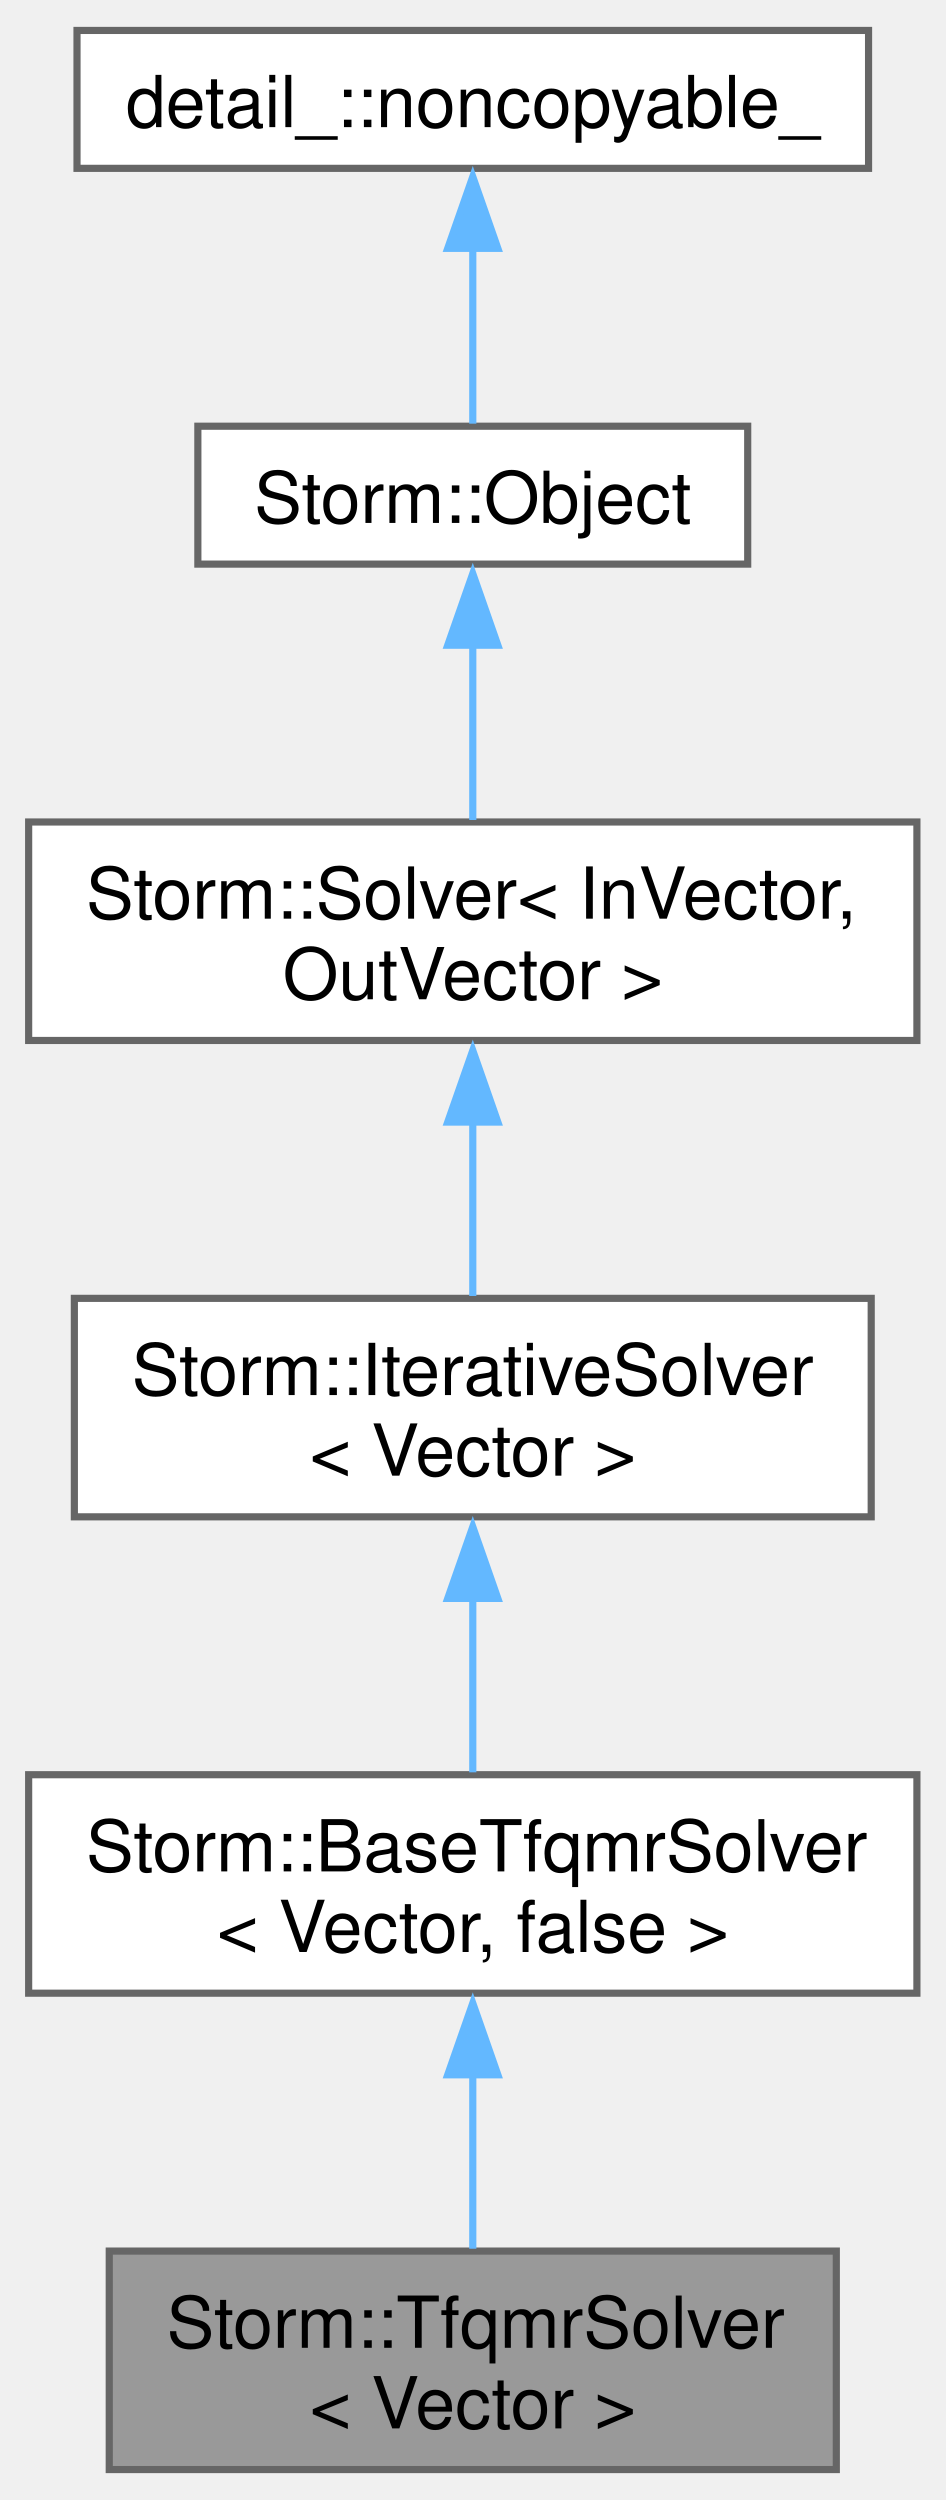
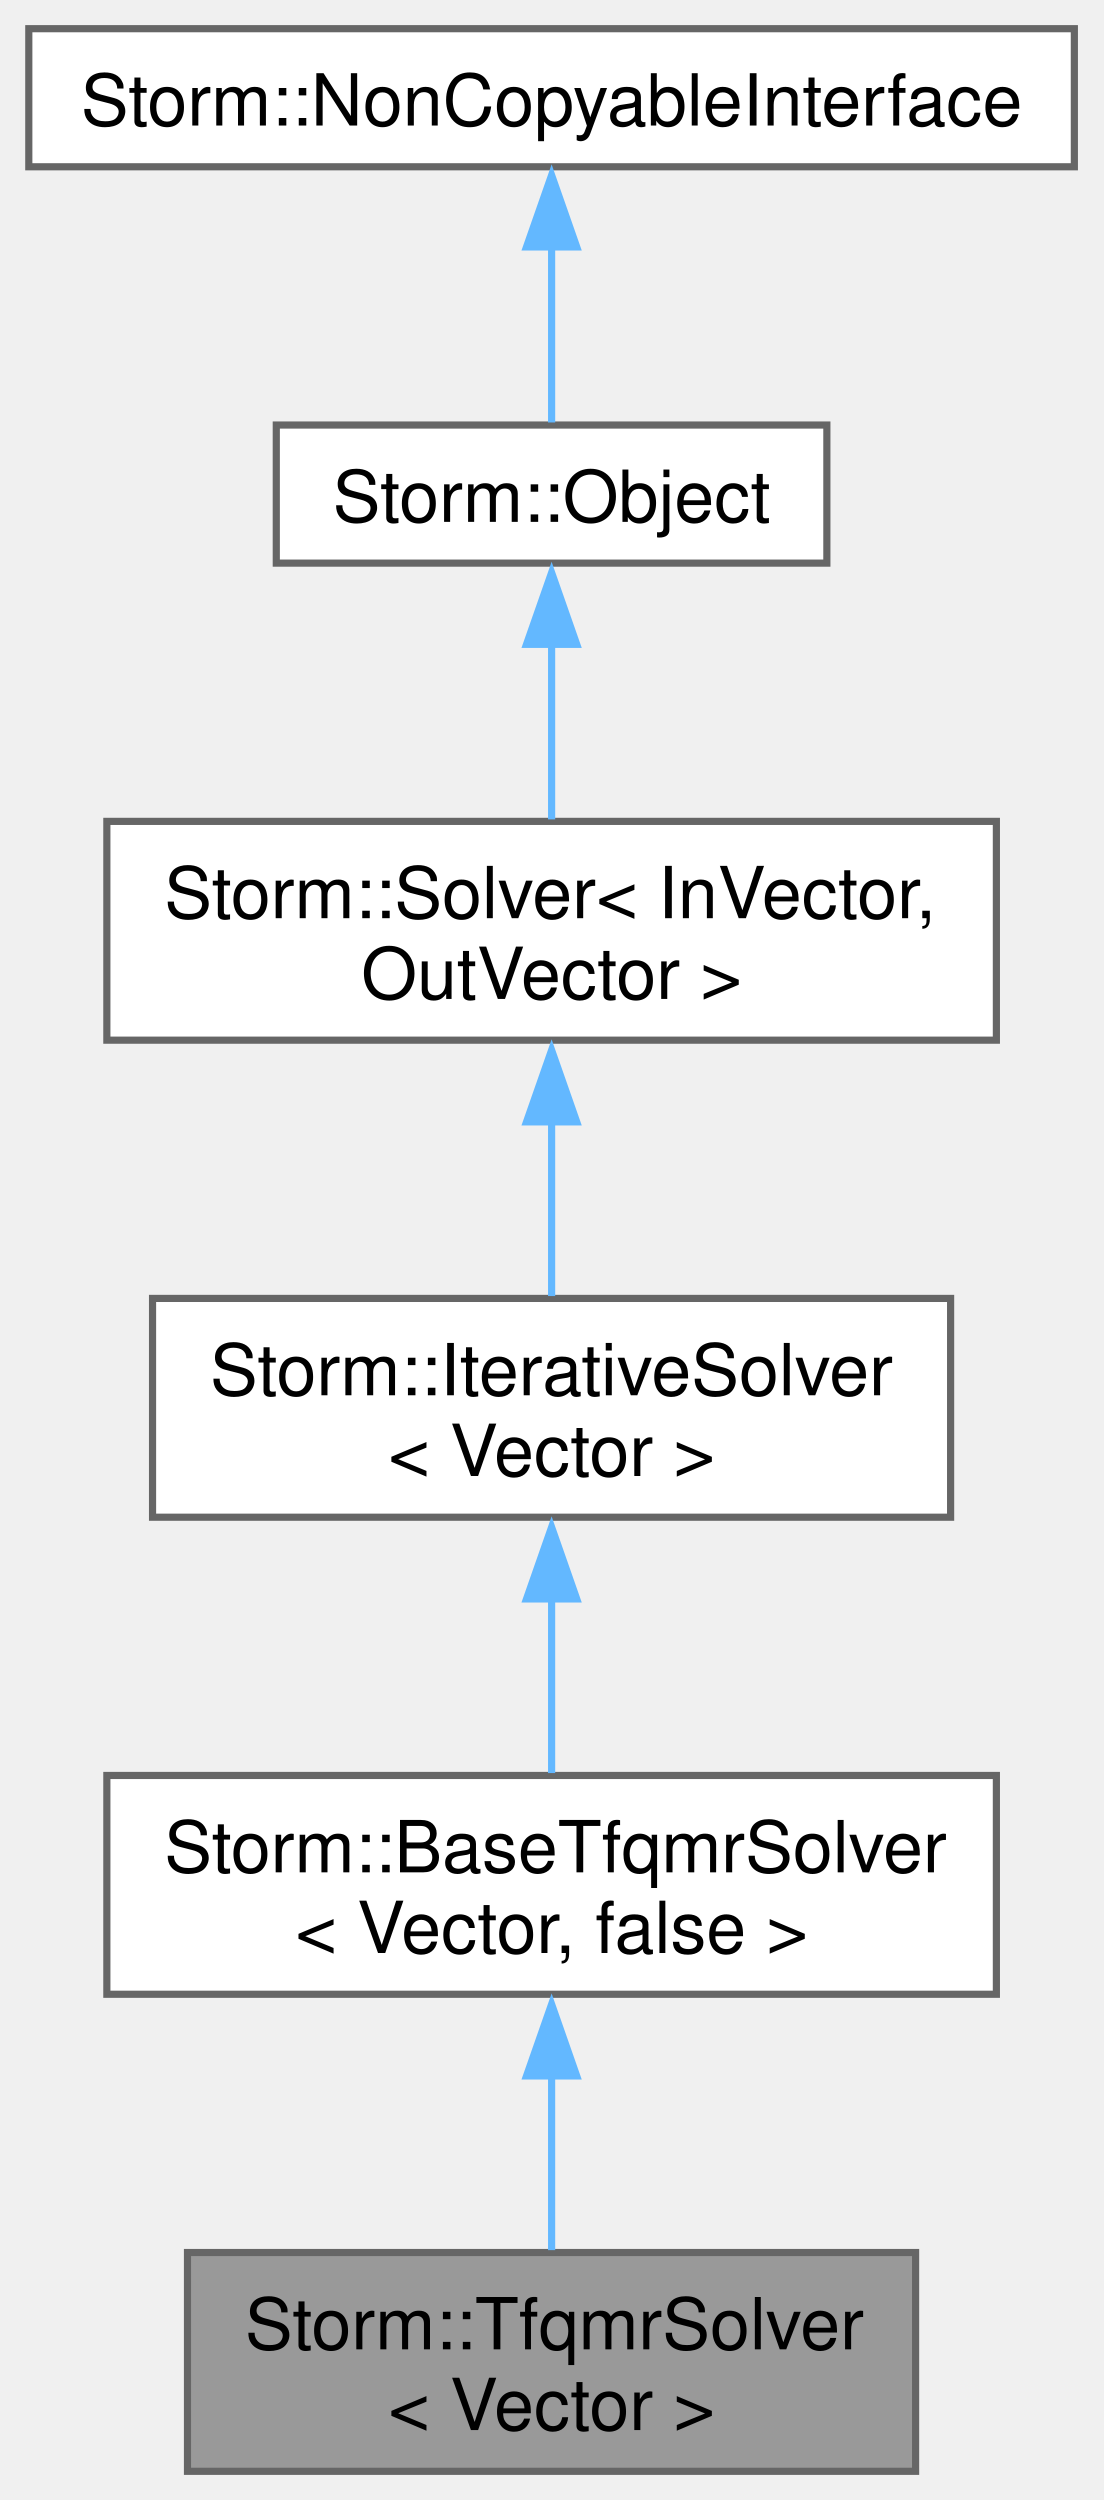
- <svg xmlns="http://www.w3.org/2000/svg" xmlns:xlink="http://www.w3.org/1999/xlink" width="132pt" height="349pt" viewBox="0.00 0.00 132.00 348.50">
+ <svg xmlns="http://www.w3.org/2000/svg" xmlns:xlink="http://www.w3.org/1999/xlink" width="154pt" height="349pt" viewBox="0.00 0.00 153.75 348.50">
  <g id="graph0" class="graph" transform="scale(1 1) rotate(0) translate(4 344.5)">
    <g id="Node000001" class="node">
      <g id="a_Node000001">
        <a xlink:title="The TFQMR (Transpose-Free Quasi-Minimal Residual) linear operator equation solver.">
-           <polygon fill="#999999" stroke="#666666" points="112.75,-30.5 11.25,-30.5 11.25,0 112.75,0 112.75,-30.5" />
-           <text text-anchor="start" x="19.25" y="-17" font-family="Helvetica,sans-Serif" font-size="10.00">Storm::TfqmrSolver</text>
-           <text text-anchor="middle" x="62" y="-5.75" font-family="Helvetica,sans-Serif" font-size="10.00">&lt; Vector &gt;</text>
+           <polygon fill="#999999" stroke="#666666" points="123.62,-30.5 22.12,-30.5 22.12,0 123.62,0 123.62,-30.5" />
+           <text text-anchor="start" x="30.12" y="-17" font-family="Helvetica,sans-Serif" font-size="10.00">Storm::TfqmrSolver</text>
+           <text text-anchor="middle" x="72.88" y="-5.75" font-family="Helvetica,sans-Serif" font-size="10.00">&lt; Vector &gt;</text>
        </a>
      </g>
    </g>
    <g id="Node000002" class="node">
      <g id="a_Node000002">
        <a xlink:href="class_storm_1_1_base_tfqmr_solver.html" target="_top" xlink:title=" ">
-           <polygon fill="white" stroke="#666666" points="124,-97 0,-97 0,-66.5 124,-66.5 124,-97" />
-           <text text-anchor="start" x="8" y="-83.5" font-family="Helvetica,sans-Serif" font-size="10.00">Storm::BaseTfqmrSolver</text>
-           <text text-anchor="middle" x="62" y="-72.25" font-family="Helvetica,sans-Serif" font-size="10.00">&lt; Vector, false &gt;</text>
+           <polygon fill="white" stroke="#666666" points="134.88,-97 10.88,-97 10.88,-66.5 134.88,-66.5 134.88,-97" />
+           <text text-anchor="start" x="18.88" y="-83.5" font-family="Helvetica,sans-Serif" font-size="10.00">Storm::BaseTfqmrSolver</text>
+           <text text-anchor="middle" x="72.88" y="-72.25" font-family="Helvetica,sans-Serif" font-size="10.00">&lt; Vector, false &gt;</text>
        </a>
      </g>
    </g>
    <g id="edge1_Node000001_Node000002" class="edge">
      <g id="a_edge1_Node000001_Node000002">
        <a xlink:title=" ">
-           <path fill="none" stroke="#63b8ff" d="M62,-55.38C62,-47.05 62,-38.08 62,-30.83" />
-           <polygon fill="#63b8ff" stroke="#63b8ff" points="58.5,-55.11 62,-65.11 65.5,-55.11 58.5,-55.11" />
+           <path fill="none" stroke="#63b8ff" d="M72.88,-55.38C72.88,-47.05 72.88,-38.08 72.88,-30.83" />
+           <polygon fill="#63b8ff" stroke="#63b8ff" points="69.38,-55.11 72.88,-65.11 76.38,-55.11 69.38,-55.11" />
        </a>
      </g>
    </g>
    <g id="Node000003" class="node">
      <g id="a_Node000003">
        <a xlink:href="class_storm_1_1_iterative_solver.html" target="_top" xlink:title=" ">
-           <polygon fill="white" stroke="#666666" points="117.62,-163.5 6.38,-163.5 6.38,-133 117.62,-133 117.62,-163.5" />
-           <text text-anchor="start" x="14.38" y="-150" font-family="Helvetica,sans-Serif" font-size="10.00">Storm::IterativeSolver</text>
-           <text text-anchor="middle" x="62" y="-138.75" font-family="Helvetica,sans-Serif" font-size="10.00">&lt; Vector &gt;</text>
+           <polygon fill="white" stroke="#666666" points="128.5,-163.5 17.25,-163.5 17.25,-133 128.5,-133 128.5,-163.5" />
+           <text text-anchor="start" x="25.25" y="-150" font-family="Helvetica,sans-Serif" font-size="10.00">Storm::IterativeSolver</text>
+           <text text-anchor="middle" x="72.88" y="-138.75" font-family="Helvetica,sans-Serif" font-size="10.00">&lt; Vector &gt;</text>
        </a>
      </g>
    </g>
    <g id="edge2_Node000002_Node000003" class="edge">
      <g id="a_edge2_Node000002_Node000003">
        <a xlink:title=" ">
-           <path fill="none" stroke="#63b8ff" d="M62,-121.88C62,-113.55 62,-104.58 62,-97.33" />
-           <polygon fill="#63b8ff" stroke="#63b8ff" points="58.5,-121.61 62,-131.61 65.5,-121.61 58.5,-121.61" />
+           <path fill="none" stroke="#63b8ff" d="M72.88,-121.88C72.88,-113.55 72.88,-104.58 72.88,-97.33" />
+           <polygon fill="#63b8ff" stroke="#63b8ff" points="69.38,-121.61 72.88,-131.61 76.38,-121.61 69.38,-121.61" />
        </a>
      </g>
    </g>
    <g id="Node000004" class="node">
      <g id="a_Node000004">
        <a xlink:href="class_storm_1_1_solver.html" target="_top" xlink:title="Abstract operator equation solver. -=-=-=-=-=-=-=-=-=-=-=-=-=-=-=-=-=-=-=-=-=-=-=-=-=-=-=-=-=-=-=-=- ...">
-           <polygon fill="white" stroke="#666666" points="124,-230 0,-230 0,-199.5 124,-199.5 124,-230" />
-           <text text-anchor="start" x="8" y="-216.5" font-family="Helvetica,sans-Serif" font-size="10.00">Storm::Solver&lt; InVector,</text>
-           <text text-anchor="middle" x="62" y="-205.25" font-family="Helvetica,sans-Serif" font-size="10.00"> OutVector &gt;</text>
+           <polygon fill="white" stroke="#666666" points="134.88,-230 10.88,-230 10.88,-199.5 134.88,-199.5 134.88,-230" />
+           <text text-anchor="start" x="18.88" y="-216.5" font-family="Helvetica,sans-Serif" font-size="10.00">Storm::Solver&lt; InVector,</text>
+           <text text-anchor="middle" x="72.88" y="-205.25" font-family="Helvetica,sans-Serif" font-size="10.00"> OutVector &gt;</text>
        </a>
      </g>
    </g>
    <g id="edge3_Node000003_Node000004" class="edge">
      <g id="a_edge3_Node000003_Node000004">
        <a xlink:title=" ">
-           <path fill="none" stroke="#63b8ff" d="M62,-188.38C62,-180.05 62,-171.08 62,-163.83" />
-           <polygon fill="#63b8ff" stroke="#63b8ff" points="58.5,-188.11 62,-198.11 65.5,-188.11 58.5,-188.11" />
+           <path fill="none" stroke="#63b8ff" d="M72.88,-188.38C72.88,-180.05 72.88,-171.08 72.88,-163.83" />
+           <polygon fill="#63b8ff" stroke="#63b8ff" points="69.38,-188.11 72.88,-198.11 76.38,-188.11 69.38,-188.11" />
        </a>
      </g>
    </g>
    <g id="Node000005" class="node">
      <g id="a_Node000005">
        <a xlink:href="class_storm_1_1_object.html" target="_top" xlink:title="A base object.">
-           <polygon fill="white" stroke="#666666" points="100.38,-285.25 23.62,-285.25 23.62,-266 100.38,-266 100.38,-285.25" />
-           <text text-anchor="middle" x="62" y="-271.75" font-family="Helvetica,sans-Serif" font-size="10.00">Storm::Object</text>
+           <polygon fill="white" stroke="#666666" points="111.25,-285.25 34.5,-285.25 34.5,-266 111.25,-266 111.25,-285.25" />
+           <text text-anchor="middle" x="72.88" y="-271.75" font-family="Helvetica,sans-Serif" font-size="10.00">Storm::Object</text>
        </a>
      </g>
    </g>
    <g id="edge4_Node000004_Node000005" class="edge">
      <g id="a_edge4_Node000004_Node000005">
        <a xlink:title=" ">
-           <path fill="none" stroke="#63b8ff" d="M62,-254.7C62,-246.7 62,-237.65 62,-230.28" />
-           <polygon fill="#63b8ff" stroke="#63b8ff" points="58.5,-254.68 62,-264.68 65.5,-254.68 58.5,-254.68" />
+           <path fill="none" stroke="#63b8ff" d="M72.88,-254.7C72.88,-246.7 72.88,-237.65 72.88,-230.28" />
+           <polygon fill="#63b8ff" stroke="#63b8ff" points="69.38,-254.68 72.88,-264.68 76.38,-254.68 69.38,-254.68" />
        </a>
      </g>
    </g>
    <g id="Node000006" class="node">
      <g id="a_Node000006">
-         <a xlink:href="class_storm_1_1_non_copyable.html" target="_top" xlink:title="Non copyable object interface.">
-           <polygon fill="white" stroke="#666666" points="117.25,-340.5 6.75,-340.5 6.75,-321.25 117.25,-321.25 117.25,-340.5" />
-           <text text-anchor="middle" x="62" y="-327" font-family="Helvetica,sans-Serif" font-size="10.00">detail_::noncopyable_</text>
+         <a xlink:href="class_storm_1_1_non_copyable_interface.html" target="_top" xlink:title="Non copyable object interface.">
+           <polygon fill="white" stroke="#666666" points="145.75,-340.5 0,-340.5 0,-321.25 145.75,-321.25 145.75,-340.5" />
+           <text text-anchor="middle" x="72.88" y="-327" font-family="Helvetica,sans-Serif" font-size="10.00">Storm::NonCopyableInterface</text>
        </a>
      </g>
    </g>
    <g id="edge5_Node000005_Node000006" class="edge">
      <g id="a_edge5_Node000005_Node000006">
        <a xlink:title=" ">
-           <path fill="none" stroke="#63b8ff" d="M62,-310.21C62,-301.77 62,-292.33 62,-285.61" />
-           <polygon fill="#63b8ff" stroke="#63b8ff" points="58.5,-310.08 62,-320.08 65.5,-310.08 58.5,-310.08" />
+           <path fill="none" stroke="#63b8ff" d="M72.88,-310.21C72.88,-301.77 72.88,-292.33 72.88,-285.61" />
+           <polygon fill="#63b8ff" stroke="#63b8ff" points="69.38,-310.08 72.88,-320.08 76.38,-310.08 69.38,-310.08" />
        </a>
      </g>
    </g>
  </g>
</svg>
